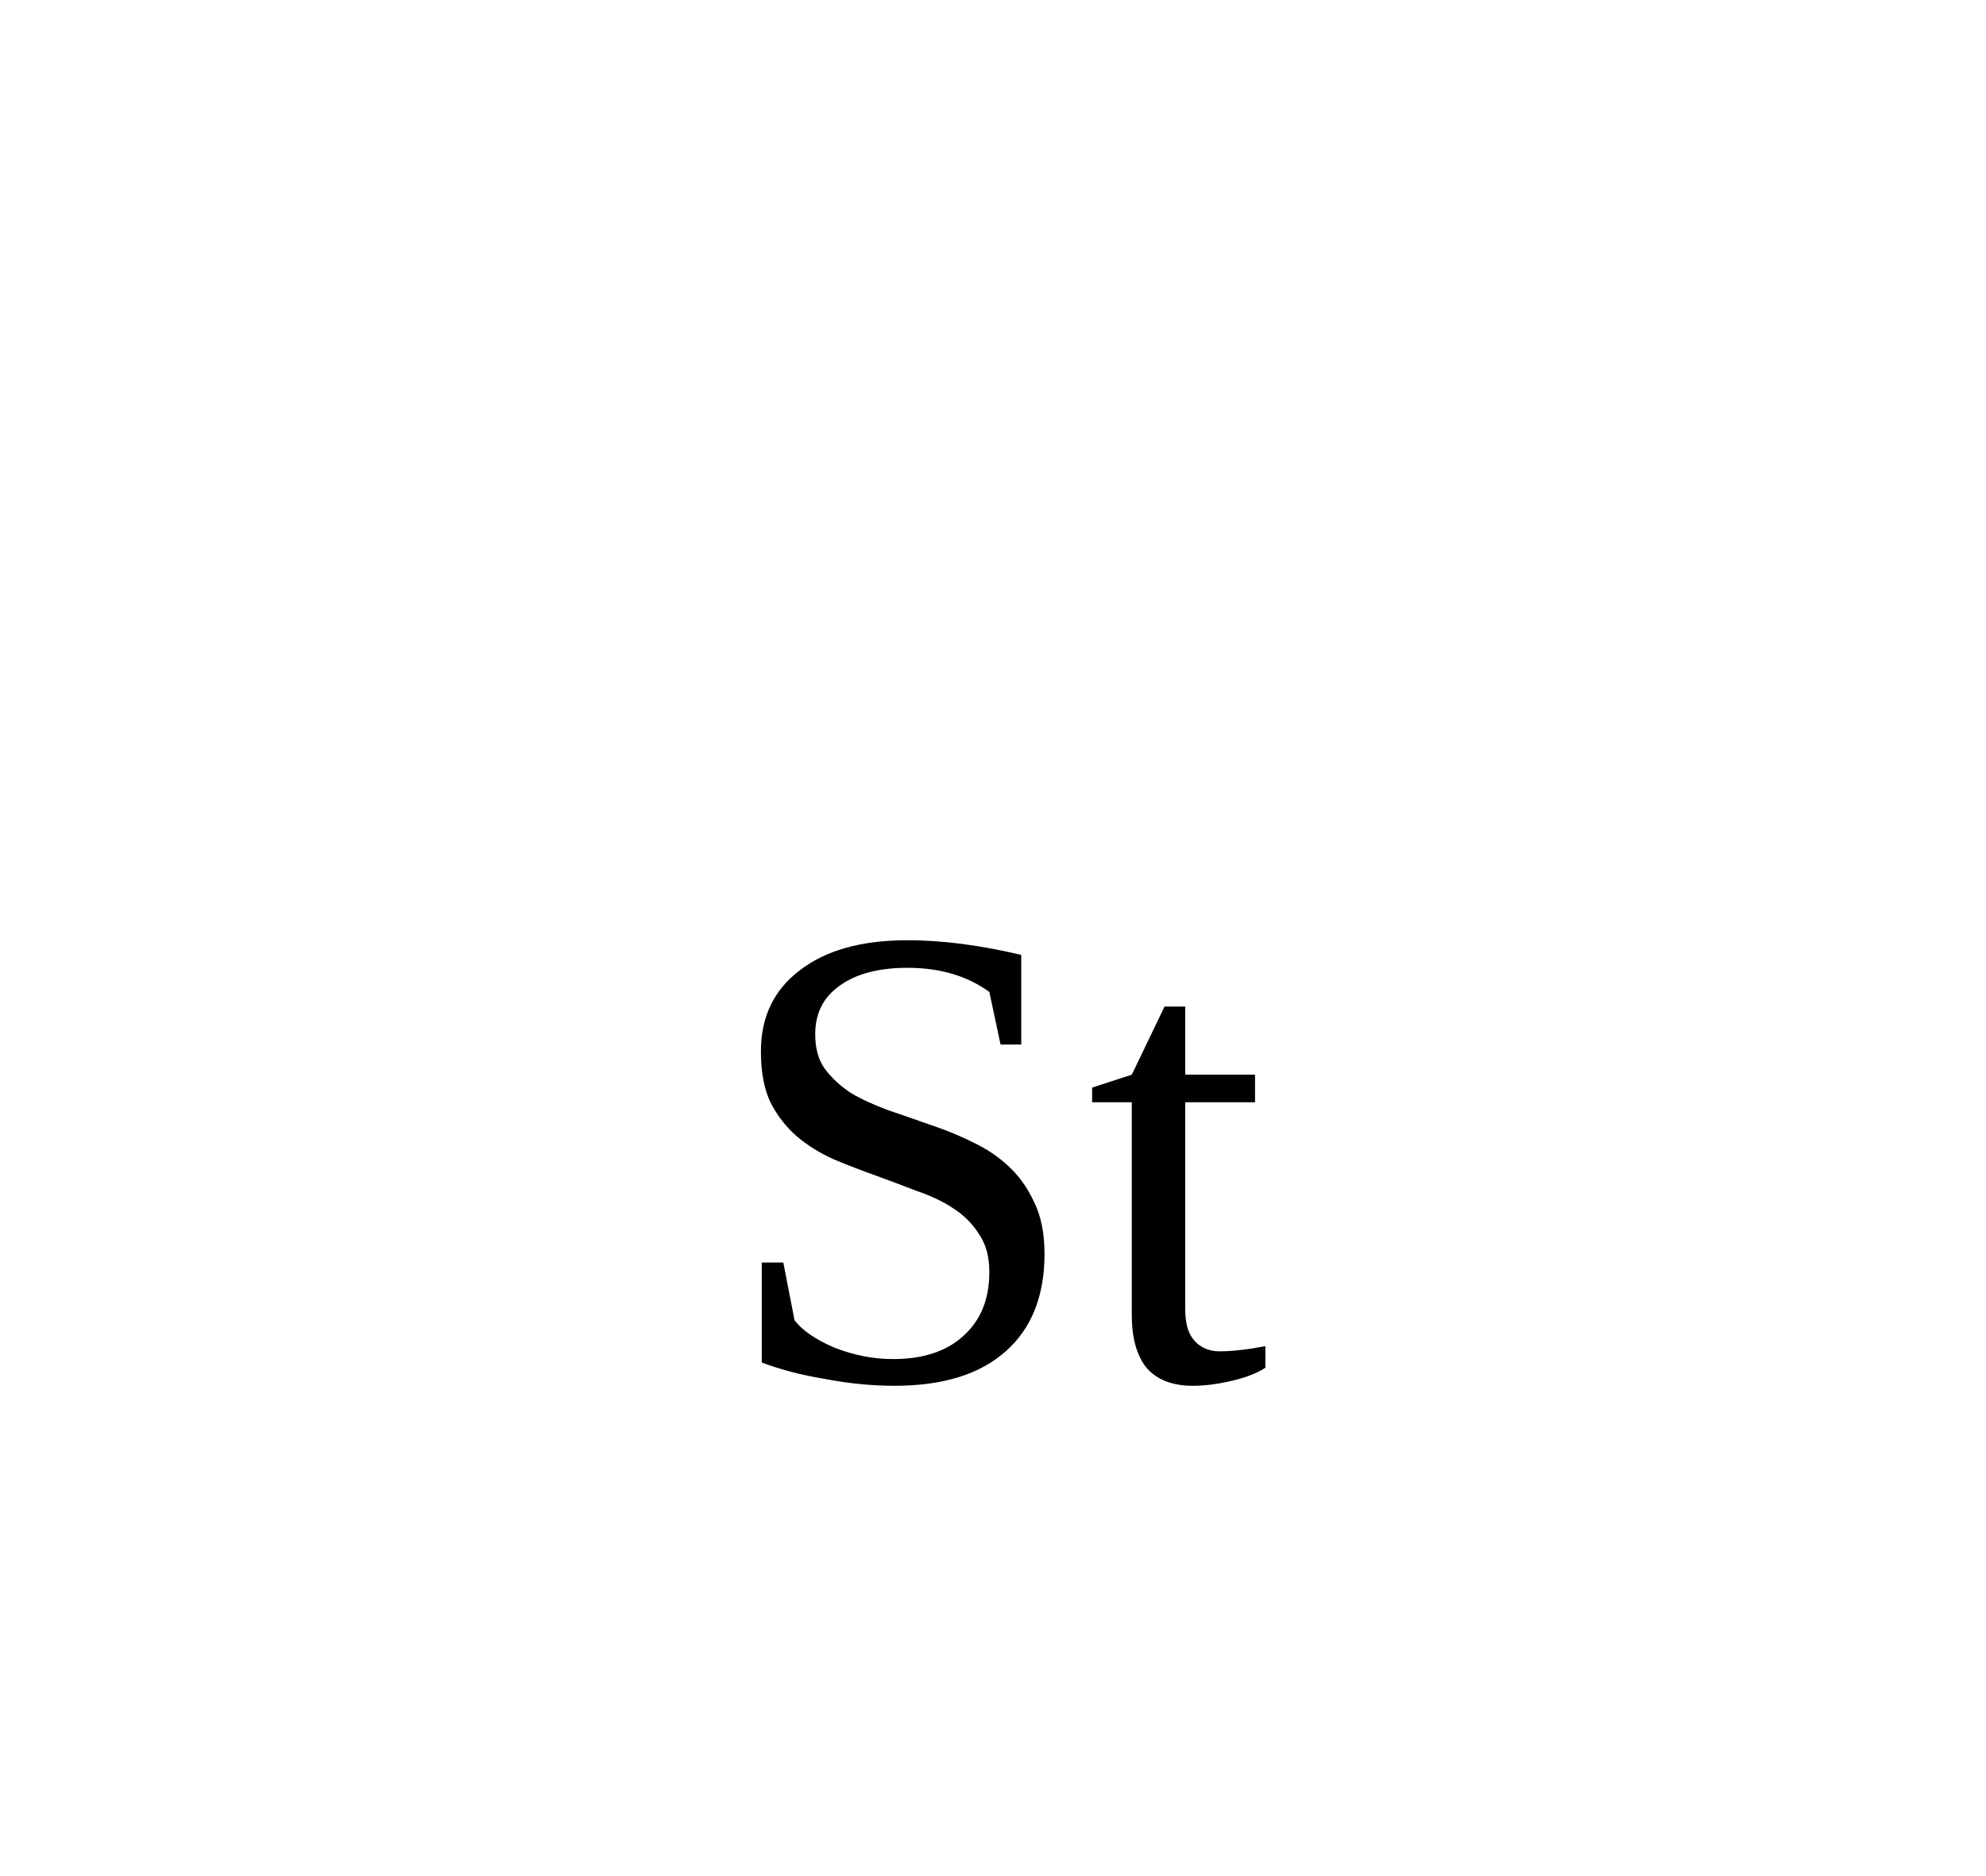
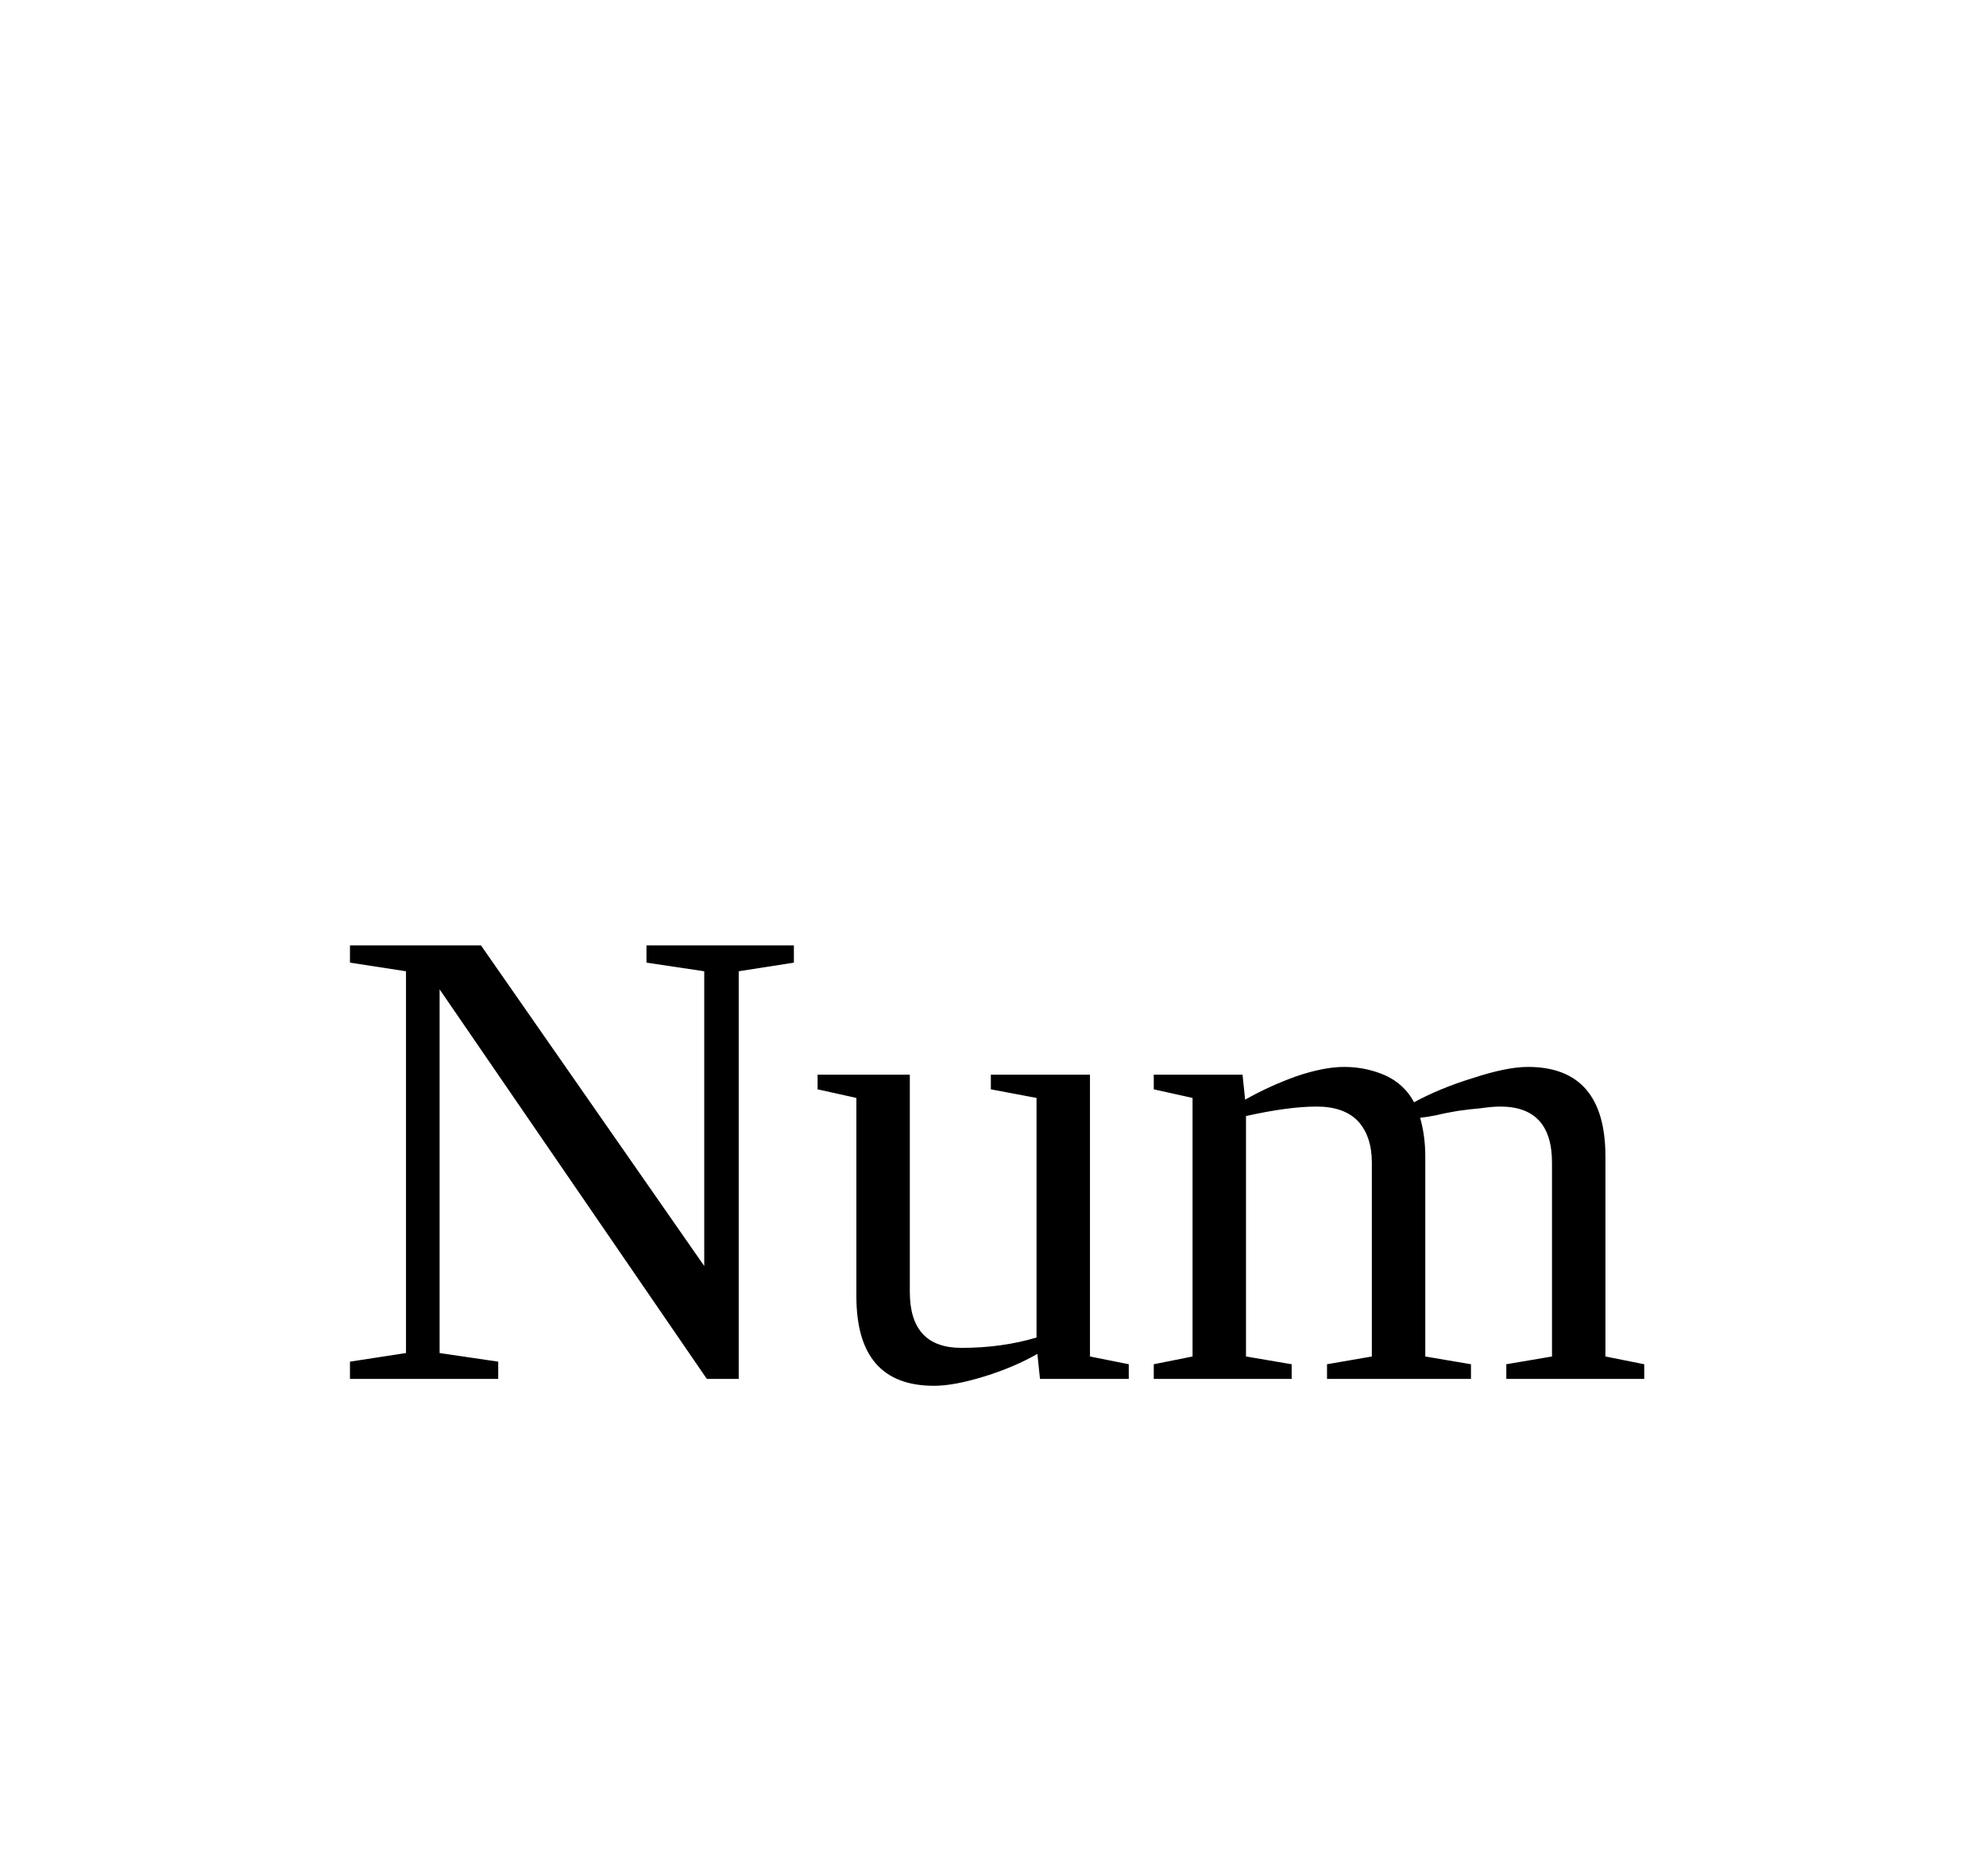
<svg xmlns="http://www.w3.org/2000/svg" width="36" height="34" viewBox="0 0 36 34">
-   <text text-anchor="middle" x="50%" y="25">St</text>
+   <text text-anchor="middle" x="50%" y="25">Num</text>
</svg>
